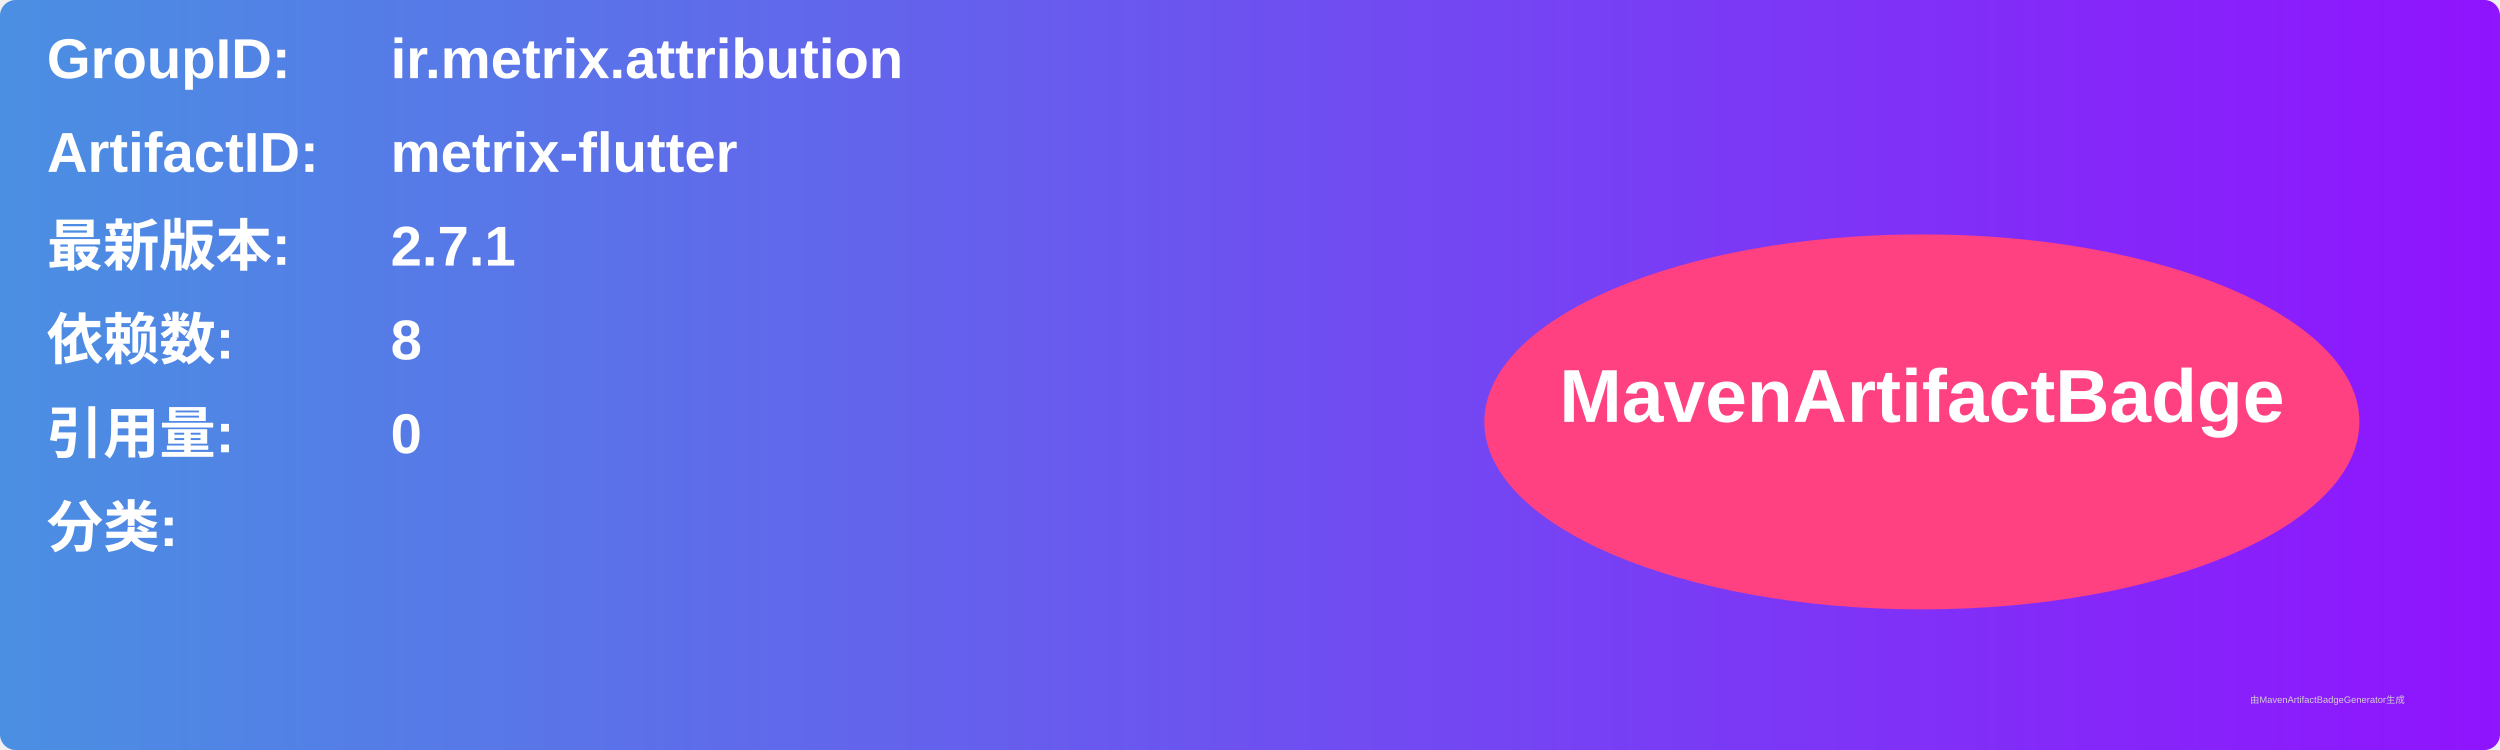
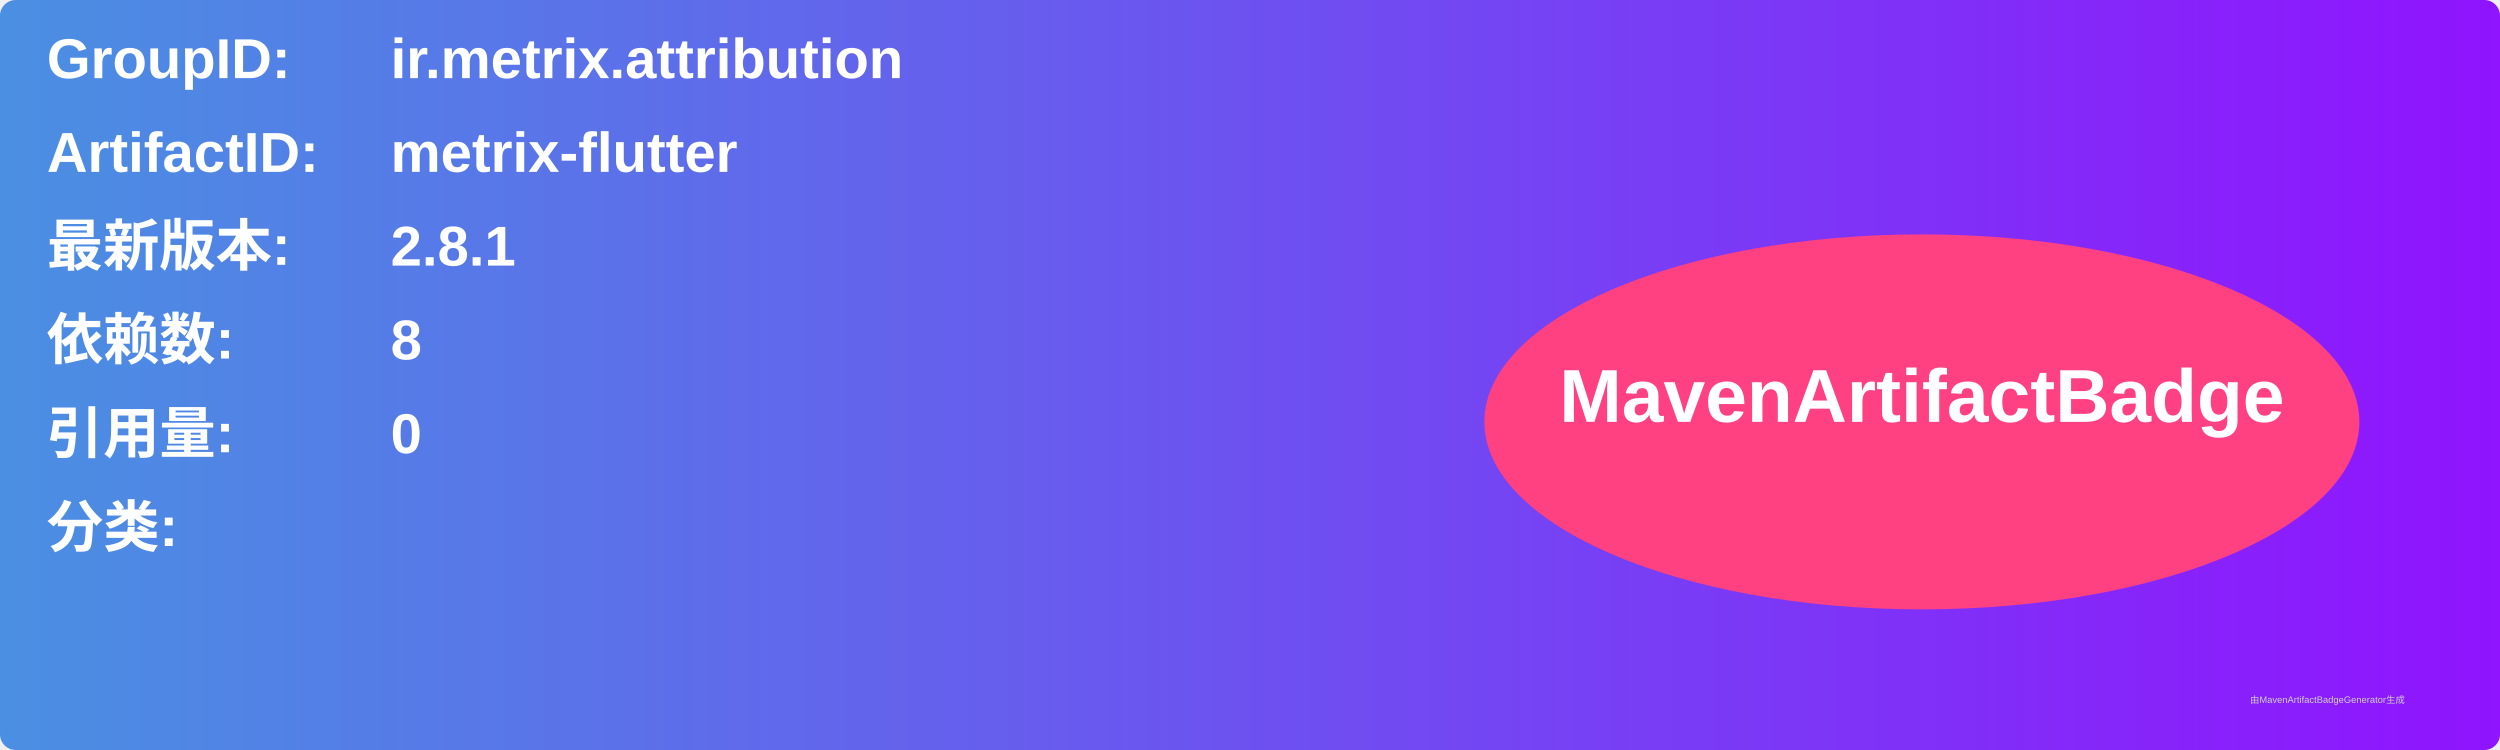
<svg xmlns="http://www.w3.org/2000/svg" width="800" height="240" viewBox="0 0 800 240">
  <linearGradient id="grad" x1="0%" y1="0%" x2="100%" y2="0%">
    <stop offset="0%" stop-color="#4a90e2" />
    <stop offset="100%" stop-color="#9013fe" />
  </linearGradient>
  <rect width="100%" height="100%" rx="5" ry="5" fill="url(#grad)" />
  <g transform="translate(15, 15)">
    <text x="0" y="10" font-family="Arial" font-size="18" fill="white" font-weight="bold" width="260">GroupID:</text>
    <text x="110" y="10" font-family="Arial" font-size="18" fill="white" font-weight="bold" width="460">ir.metrix.attribution</text>
    <text x="0" y="40" font-family="Arial" font-size="18" fill="white" font-weight="bold" width="260">ArtifactID:</text>
    <text x="110" y="40" font-family="Arial" font-size="18" fill="white" font-weight="bold" width="460">metrix-flutter</text>
    <text x="0" y="70" font-family="Arial" font-size="18" fill="white" font-weight="bold">最新版本:</text>
    <text x="110" y="70" font-family="Arial" font-size="18" fill="white" font-weight="bold">
-       <tspan font-weight="bold">2.7.1</tspan>
+       <tspan font-weight="bold">2.8.1</tspan>
    </text>
    <text x="0" y="100" font-family="Arial" font-size="18" fill="white" font-weight="bold">依赖数: </text>
    <text x="110" y="100" font-family="Arial" font-size="18" fill="white">
      <tspan font-weight="bold">8</tspan>
    </text>
    <text x="0" y="130" font-family="Arial" font-size="18" fill="white" font-weight="bold">引用量: </text>
    <text x="110" y="130" font-family="Arial" font-size="18" fill="white">
      <tspan font-weight="bold">0</tspan>
    </text>
    <text x="0" y="160" font-family="Arial" font-size="18" fill="white" font-weight="bold">分类:</text>
    <text x="10" y="190" font-family="Arial" font-size="10" fill="white">
      <tspan font-weight="bold" />
    </text>
    <ellipse cx="600" cy="120" rx="140" ry="60" fill="#ff4081" />
    <text x="600" y="120" text-anchor="middle" font-family="Arial" font-size="24" fill="white" font-weight="bold">MavenArtifactBadge</text>
  </g>
  <text x="720" y="225" font-family="Arial" font-size="3" fill="#d0d0d0">由MavenArtifactBadgeGenerator生成</text>
</svg>
